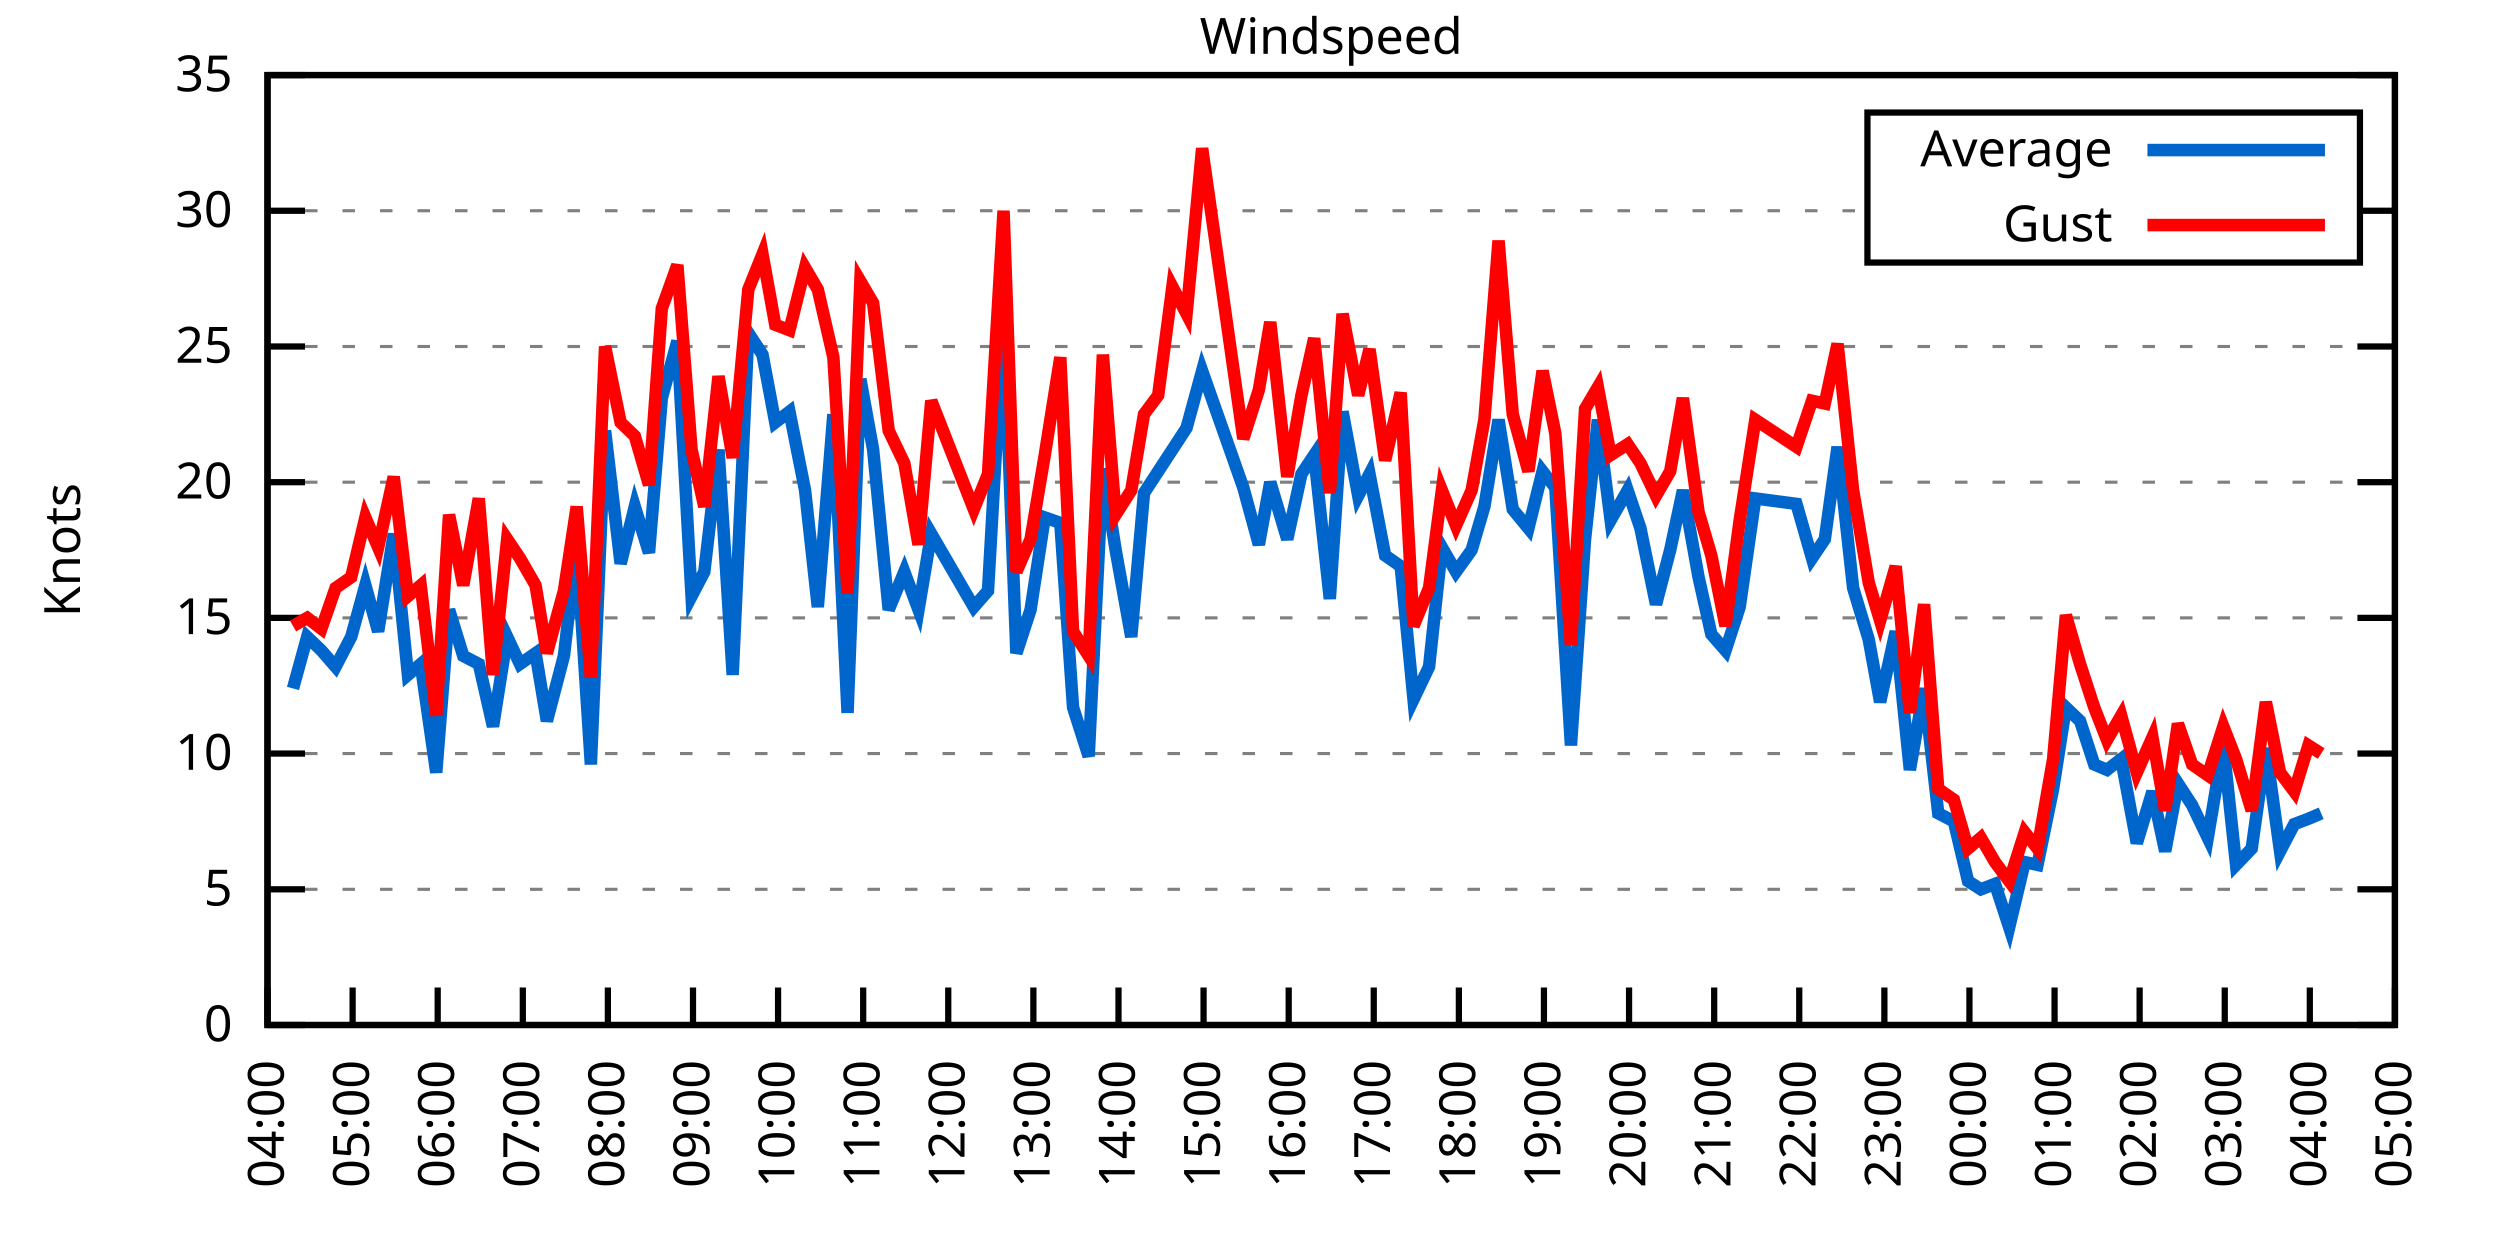
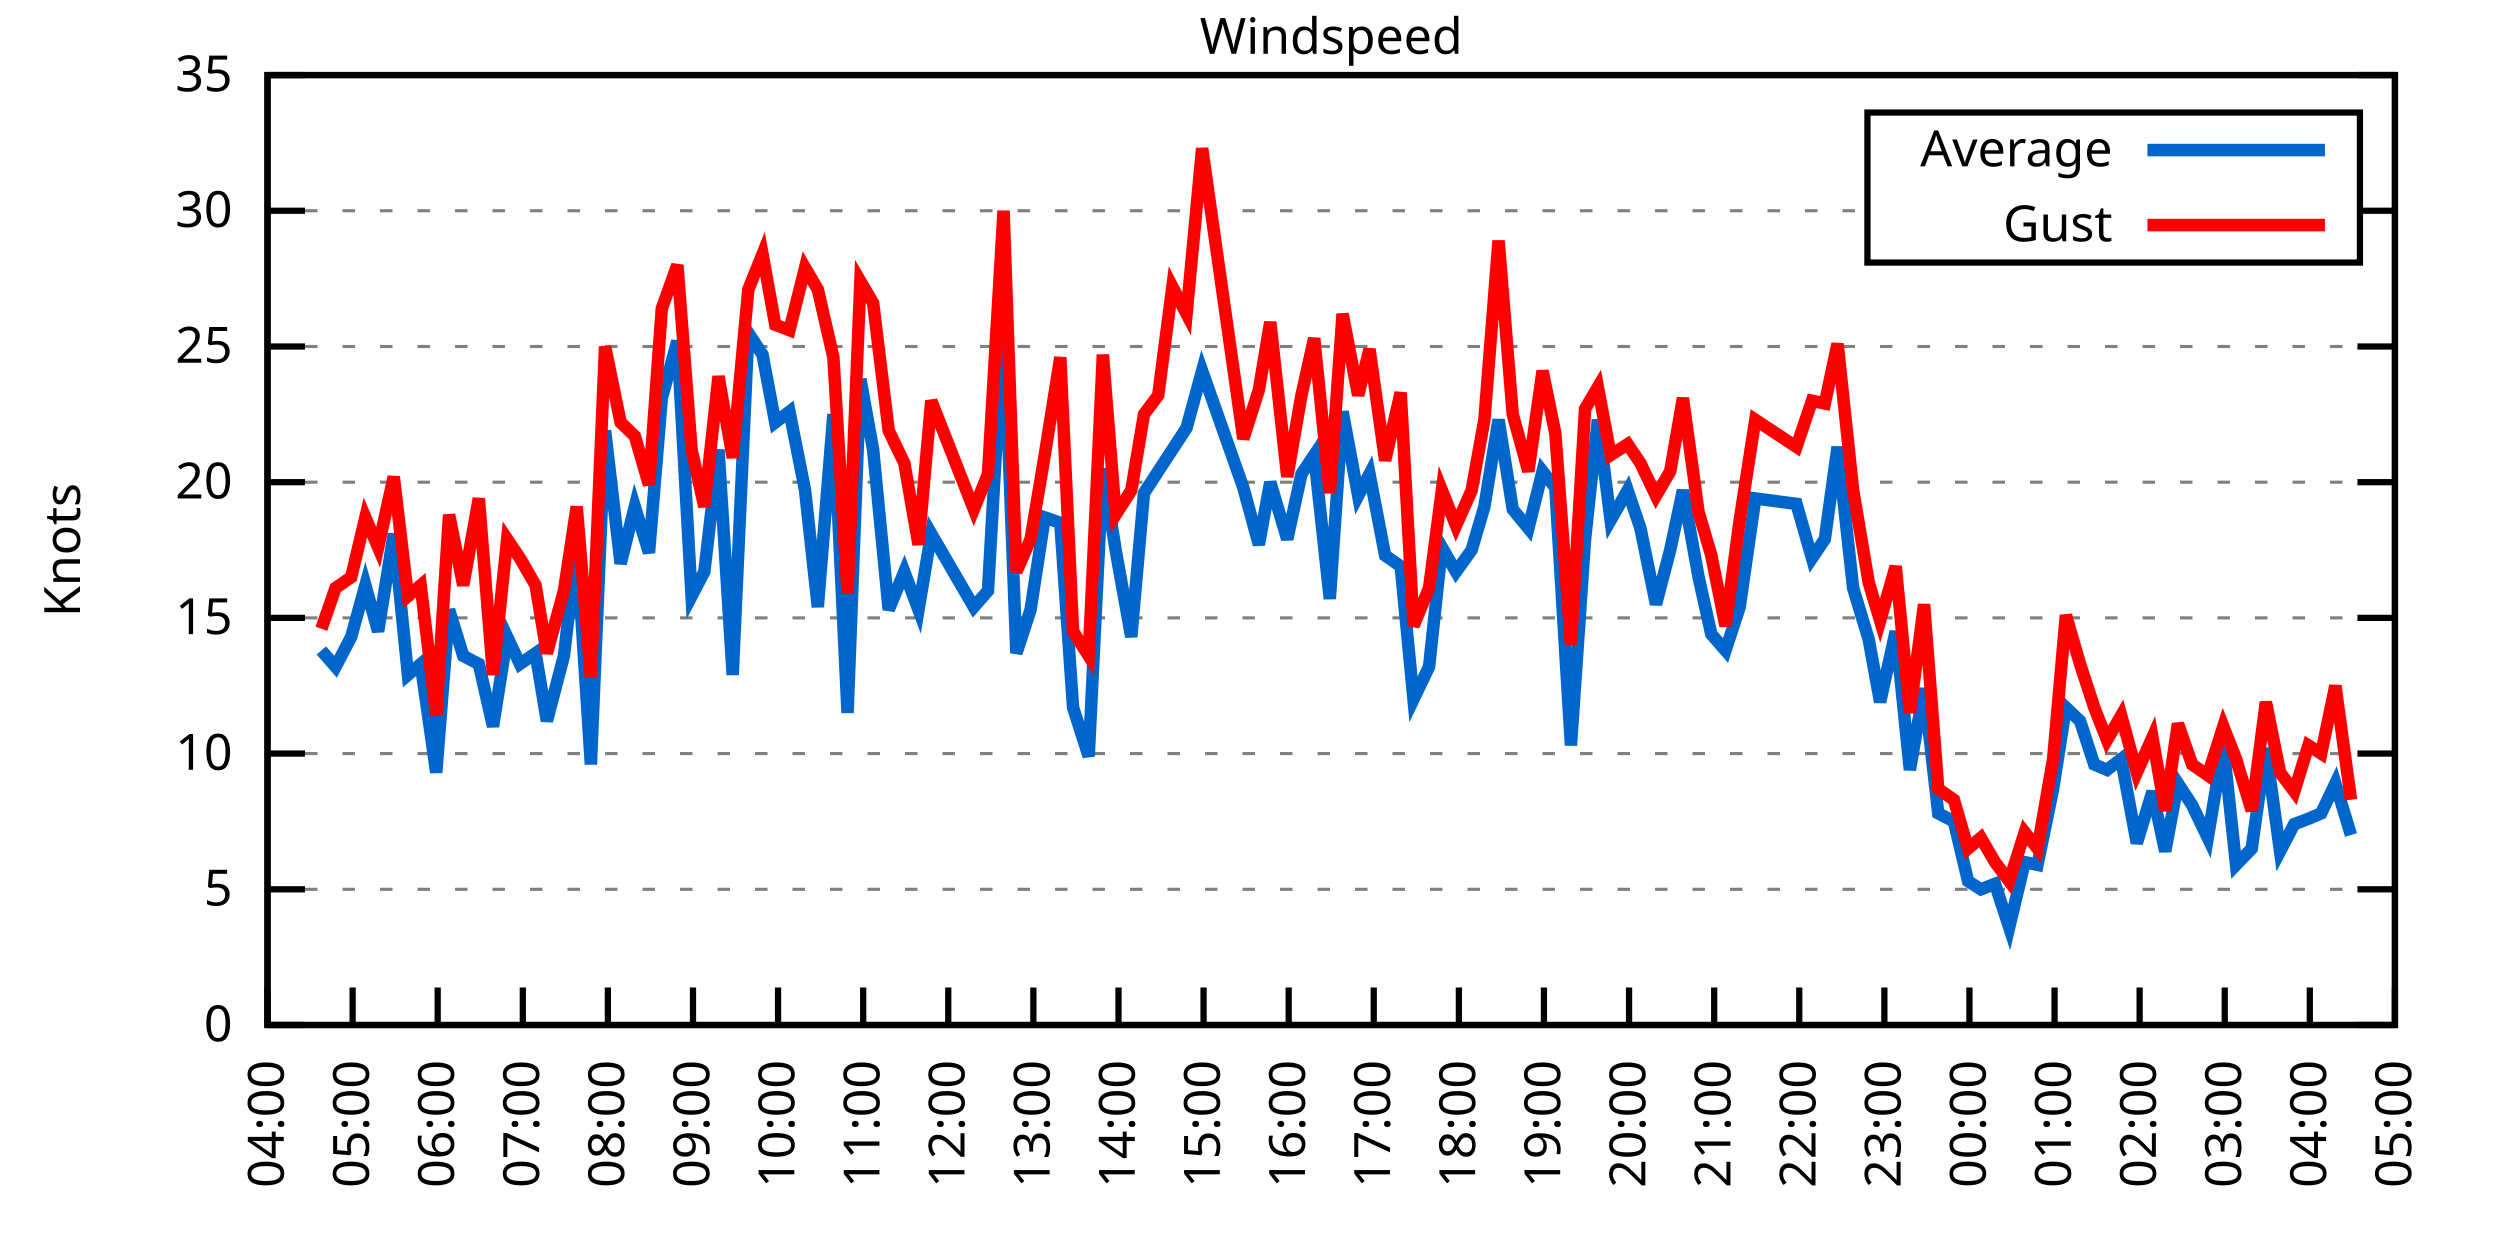
<svg xmlns="http://www.w3.org/2000/svg" xmlns:xlink="http://www.w3.org/1999/xlink" width="400" height="200" viewBox="0 0 400 200">
  <g id="gnuplot_canvas">
    <rect x="0" y="0" width="400" height="200" fill="none" />
    <defs>
      <circle id="gpDot" r="0.5" stroke-width="0.5" stroke="currentColor" />
      <path id="gpPt0" stroke-width="0.333" stroke="currentColor" d="M-1,0 h2 M0,-1 v2" />
      <path id="gpPt1" stroke-width="0.333" stroke="currentColor" d="M-1,-1 L1,1 M1,-1 L-1,1" />
      <path id="gpPt2" stroke-width="0.333" stroke="currentColor" d="M-1,0 L1,0 M0,-1 L0,1 M-1,-1 L1,1 M-1,1 L1,-1" />
      <rect id="gpPt3" stroke-width="0.333" stroke="currentColor" x="-1" y="-1" width="2" height="2" />
      <rect id="gpPt4" stroke-width="0.333" stroke="currentColor" fill="currentColor" x="-1" y="-1" width="2" height="2" />
      <circle id="gpPt5" stroke-width="0.333" stroke="currentColor" cx="0" cy="0" r="1" />
      <use xlink:href="#gpPt5" id="gpPt6" fill="currentColor" stroke="none" />
      <path id="gpPt7" stroke-width="0.333" stroke="currentColor" d="M0,-1.33 L-1.33,0.67 L1.33,0.67 z" />
      <use xlink:href="#gpPt7" id="gpPt8" fill="currentColor" stroke="none" />
      <use xlink:href="#gpPt7" id="gpPt9" stroke="currentColor" transform="rotate(180)" />
      <use xlink:href="#gpPt9" id="gpPt10" fill="currentColor" stroke="none" />
      <use xlink:href="#gpPt3" id="gpPt11" stroke="currentColor" transform="rotate(45)" />
      <use xlink:href="#gpPt11" id="gpPt12" fill="currentColor" stroke="none" />
      <path id="gpPt13" stroke-width="0.333" stroke="currentColor" d="M0,1.330 L1.265,0.411 L0.782,-1.067 L-0.782,-1.076 L-1.265,0.411 z" />
      <use xlink:href="#gpPt13" id="gpPt14" fill="currentColor" stroke="none" />
      <filter id="textbox" filterUnits="objectBoundingBox" x="0" y="0" height="1" width="1">
        <feFlood flood-color="white" flood-opacity="1" result="bgnd" />
        <feComposite in="SourceGraphic" in2="bgnd" operator="atop" />
      </filter>
      <filter id="greybox" filterUnits="objectBoundingBox" x="0" y="0" height="1" width="1">
        <feFlood flood-color="lightgrey" flood-opacity="1" result="grey" />
        <feComposite in="SourceGraphic" in2="grey" operator="atop" />
      </filter>
    </defs>
    <g fill="none" color="white" stroke="currentColor" stroke-width="1.00" stroke-linecap="butt" stroke-linejoin="miter">
</g>
    <g fill="none" color="black" stroke="currentColor" stroke-width="1.00" stroke-linecap="butt" stroke-linejoin="miter">
      <g stroke="none" shape-rendering="crispEdges">
        <polygon fill="rgb(255, 255, 255)" points="42.80,164.00 383.18,164.00 383.18,12.02 42.80,12.02 " />
      </g>
    </g>
    <g fill="none" color="black" stroke="currentColor" stroke-width="1.00" stroke-linecap="butt" stroke-linejoin="miter">
</g>
    <g fill="none" color="black" stroke="black" stroke-width="0.50" stroke-linecap="butt" stroke-linejoin="miter">
</g>
    <g fill="none" color="gray" stroke="currentColor" stroke-width="0.50" stroke-linecap="butt" stroke-linejoin="miter">
      <path stroke="gray" stroke-dasharray="2,4" class="gridline" d="M42.80,164.00 L383.19,164.00  " />
    </g>
    <g fill="none" color="gray" stroke="gray" stroke-width="1.00" stroke-linecap="butt" stroke-linejoin="miter">
</g>
    <g fill="none" color="black" stroke="currentColor" stroke-width="1.00" stroke-linecap="butt" stroke-linejoin="miter">
      <path stroke="black" d="M42.80,164.00 L48.80,164.00 M383.19,164.00 L377.19,164.00  " />
      <g transform="translate(37.20,166.60)" stroke="none" fill="black" font-family="Sans" font-size="8.00" text-anchor="end">
        <text>
          <tspan font-family="Sans"> 0</tspan>
        </text>
      </g>
    </g>
    <g fill="none" color="black" stroke="currentColor" stroke-width="1.00" stroke-linecap="butt" stroke-linejoin="miter">
</g>
    <g fill="none" color="black" stroke="black" stroke-width="0.50" stroke-linecap="butt" stroke-linejoin="miter">
</g>
    <g fill="none" color="gray" stroke="currentColor" stroke-width="0.50" stroke-linecap="butt" stroke-linejoin="miter">
      <path stroke="gray" stroke-dasharray="2,4" class="gridline" d="M42.80,142.29 L383.19,142.29  " />
    </g>
    <g fill="none" color="gray" stroke="gray" stroke-width="1.00" stroke-linecap="butt" stroke-linejoin="miter">
</g>
    <g fill="none" color="black" stroke="currentColor" stroke-width="1.00" stroke-linecap="butt" stroke-linejoin="miter">
      <path stroke="black" d="M42.80,142.29 L48.80,142.29 M383.19,142.29 L377.19,142.29  " />
      <g transform="translate(37.20,144.89)" stroke="none" fill="black" font-family="Sans" font-size="8.00" text-anchor="end">
        <text>
          <tspan font-family="Sans"> 5</tspan>
        </text>
      </g>
    </g>
    <g fill="none" color="black" stroke="currentColor" stroke-width="1.00" stroke-linecap="butt" stroke-linejoin="miter">
</g>
    <g fill="none" color="black" stroke="black" stroke-width="0.50" stroke-linecap="butt" stroke-linejoin="miter">
</g>
    <g fill="none" color="gray" stroke="currentColor" stroke-width="0.50" stroke-linecap="butt" stroke-linejoin="miter">
      <path stroke="gray" stroke-dasharray="2,4" class="gridline" d="M42.80,120.57 L383.19,120.57  " />
    </g>
    <g fill="none" color="gray" stroke="gray" stroke-width="1.00" stroke-linecap="butt" stroke-linejoin="miter">
</g>
    <g fill="none" color="black" stroke="currentColor" stroke-width="1.00" stroke-linecap="butt" stroke-linejoin="miter">
      <path stroke="black" d="M42.80,120.57 L48.80,120.57 M383.19,120.57 L377.19,120.57  " />
      <g transform="translate(37.20,123.17)" stroke="none" fill="black" font-family="Sans" font-size="8.00" text-anchor="end">
        <text>
          <tspan font-family="Sans"> 10</tspan>
        </text>
      </g>
    </g>
    <g fill="none" color="black" stroke="currentColor" stroke-width="1.00" stroke-linecap="butt" stroke-linejoin="miter">
</g>
    <g fill="none" color="black" stroke="black" stroke-width="0.50" stroke-linecap="butt" stroke-linejoin="miter">
</g>
    <g fill="none" color="gray" stroke="currentColor" stroke-width="0.50" stroke-linecap="butt" stroke-linejoin="miter">
      <path stroke="gray" stroke-dasharray="2,4" class="gridline" d="M42.80,98.86 L383.19,98.86  " />
    </g>
    <g fill="none" color="gray" stroke="gray" stroke-width="1.00" stroke-linecap="butt" stroke-linejoin="miter">
</g>
    <g fill="none" color="black" stroke="currentColor" stroke-width="1.00" stroke-linecap="butt" stroke-linejoin="miter">
      <path stroke="black" d="M42.80,98.86 L48.80,98.86 M383.19,98.86 L377.19,98.86  " />
      <g transform="translate(37.20,101.46)" stroke="none" fill="black" font-family="Sans" font-size="8.00" text-anchor="end">
        <text>
          <tspan font-family="Sans"> 15</tspan>
        </text>
      </g>
    </g>
    <g fill="none" color="black" stroke="currentColor" stroke-width="1.00" stroke-linecap="butt" stroke-linejoin="miter">
</g>
    <g fill="none" color="black" stroke="black" stroke-width="0.50" stroke-linecap="butt" stroke-linejoin="miter">
</g>
    <g fill="none" color="gray" stroke="currentColor" stroke-width="0.50" stroke-linecap="butt" stroke-linejoin="miter">
      <path stroke="gray" stroke-dasharray="2,4" class="gridline" d="M42.80,77.15 L383.19,77.15  " />
    </g>
    <g fill="none" color="gray" stroke="gray" stroke-width="1.00" stroke-linecap="butt" stroke-linejoin="miter">
</g>
    <g fill="none" color="black" stroke="currentColor" stroke-width="1.00" stroke-linecap="butt" stroke-linejoin="miter">
      <path stroke="black" d="M42.80,77.15 L48.80,77.15 M383.19,77.15 L377.19,77.15  " />
      <g transform="translate(37.20,79.75)" stroke="none" fill="black" font-family="Sans" font-size="8.00" text-anchor="end">
        <text>
          <tspan font-family="Sans"> 20</tspan>
        </text>
      </g>
    </g>
    <g fill="none" color="black" stroke="currentColor" stroke-width="1.00" stroke-linecap="butt" stroke-linejoin="miter">
</g>
    <g fill="none" color="black" stroke="black" stroke-width="0.50" stroke-linecap="butt" stroke-linejoin="miter">
</g>
    <g fill="none" color="gray" stroke="currentColor" stroke-width="0.50" stroke-linecap="butt" stroke-linejoin="miter">
      <path stroke="gray" stroke-dasharray="2,4" class="gridline" d="M42.80,55.44 L383.19,55.44  " />
    </g>
    <g fill="none" color="gray" stroke="gray" stroke-width="1.00" stroke-linecap="butt" stroke-linejoin="miter">
</g>
    <g fill="none" color="black" stroke="currentColor" stroke-width="1.00" stroke-linecap="butt" stroke-linejoin="miter">
      <path stroke="black" d="M42.80,55.44 L48.80,55.44 M383.19,55.44 L377.19,55.44  " />
      <g transform="translate(37.20,58.04)" stroke="none" fill="black" font-family="Sans" font-size="8.00" text-anchor="end">
        <text>
          <tspan font-family="Sans"> 25</tspan>
        </text>
      </g>
    </g>
    <g fill="none" color="black" stroke="currentColor" stroke-width="1.00" stroke-linecap="butt" stroke-linejoin="miter">
</g>
    <g fill="none" color="black" stroke="black" stroke-width="0.50" stroke-linecap="butt" stroke-linejoin="miter">
</g>
    <g fill="none" color="gray" stroke="currentColor" stroke-width="0.50" stroke-linecap="butt" stroke-linejoin="miter">
      <path stroke="gray" stroke-dasharray="2,4" class="gridline" d="M42.80,33.72 L298.79,33.72 M377.59,33.72 L383.19,33.72  " />
    </g>
    <g fill="none" color="gray" stroke="gray" stroke-width="1.00" stroke-linecap="butt" stroke-linejoin="miter">
</g>
    <g fill="none" color="black" stroke="currentColor" stroke-width="1.00" stroke-linecap="butt" stroke-linejoin="miter">
      <path stroke="black" d="M42.80,33.72 L48.80,33.72 M383.19,33.72 L377.19,33.72  " />
      <g transform="translate(37.20,36.32)" stroke="none" fill="black" font-family="Sans" font-size="8.00" text-anchor="end">
        <text>
          <tspan font-family="Sans"> 30</tspan>
        </text>
      </g>
    </g>
    <g fill="none" color="black" stroke="currentColor" stroke-width="1.00" stroke-linecap="butt" stroke-linejoin="miter">
</g>
    <g fill="none" color="black" stroke="black" stroke-width="0.50" stroke-linecap="butt" stroke-linejoin="miter">
</g>
    <g fill="none" color="gray" stroke="currentColor" stroke-width="0.50" stroke-linecap="butt" stroke-linejoin="miter">
      <path stroke="gray" stroke-dasharray="2,4" class="gridline" d="M42.80,12.01 L383.19,12.01  " />
    </g>
    <g fill="none" color="gray" stroke="gray" stroke-width="1.00" stroke-linecap="butt" stroke-linejoin="miter">
</g>
    <g fill="none" color="black" stroke="currentColor" stroke-width="1.00" stroke-linecap="butt" stroke-linejoin="miter">
      <path stroke="black" d="M42.80,12.01 L48.80,12.01 M383.19,12.01 L377.19,12.01  " />
      <g transform="translate(37.20,14.61)" stroke="none" fill="black" font-family="Sans" font-size="8.00" text-anchor="end">
        <text>
          <tspan font-family="Sans"> 35</tspan>
        </text>
      </g>
    </g>
    <g fill="none" color="black" stroke="currentColor" stroke-width="1.00" stroke-linecap="butt" stroke-linejoin="miter">
      <path stroke="black" d="M42.80,164.00 L42.80,158.00  " />
      <g transform="translate(45.40,169.60) rotate(270.00)" stroke="none" fill="black" font-family="Sans" font-size="8.00" text-anchor="end">
        <text>
          <tspan font-family="Sans">04:00</tspan>
        </text>
      </g>
    </g>
    <g fill="none" color="black" stroke="currentColor" stroke-width="1.00" stroke-linecap="butt" stroke-linejoin="miter">
      <path stroke="black" d="M56.42,164.00 L56.42,158.00  " />
      <g transform="translate(59.02,169.60) rotate(270.00)" stroke="none" fill="black" font-family="Sans" font-size="8.00" text-anchor="end">
        <text>
          <tspan font-family="Sans">05:00</tspan>
        </text>
      </g>
    </g>
    <g fill="none" color="black" stroke="currentColor" stroke-width="1.00" stroke-linecap="butt" stroke-linejoin="miter">
      <path stroke="black" d="M70.03,164.00 L70.03,158.00  " />
      <g transform="translate(72.63,169.60) rotate(270.00)" stroke="none" fill="black" font-family="Sans" font-size="8.00" text-anchor="end">
        <text>
          <tspan font-family="Sans">06:00</tspan>
        </text>
      </g>
    </g>
    <g fill="none" color="black" stroke="currentColor" stroke-width="1.00" stroke-linecap="butt" stroke-linejoin="miter">
      <path stroke="black" d="M83.65,164.00 L83.65,158.00  " />
      <g transform="translate(86.25,169.60) rotate(270.00)" stroke="none" fill="black" font-family="Sans" font-size="8.00" text-anchor="end">
        <text>
          <tspan font-family="Sans">07:00</tspan>
        </text>
      </g>
    </g>
    <g fill="none" color="black" stroke="currentColor" stroke-width="1.00" stroke-linecap="butt" stroke-linejoin="miter">
      <path stroke="black" d="M97.26,164.00 L97.26,158.00  " />
      <g transform="translate(99.86,169.60) rotate(270.00)" stroke="none" fill="black" font-family="Sans" font-size="8.00" text-anchor="end">
        <text>
          <tspan font-family="Sans">08:00</tspan>
        </text>
      </g>
    </g>
    <g fill="none" color="black" stroke="currentColor" stroke-width="1.00" stroke-linecap="butt" stroke-linejoin="miter">
      <path stroke="black" d="M110.88,164.00 L110.88,158.00  " />
      <g transform="translate(113.48,169.60) rotate(270.00)" stroke="none" fill="black" font-family="Sans" font-size="8.00" text-anchor="end">
        <text>
          <tspan font-family="Sans">09:00</tspan>
        </text>
      </g>
    </g>
    <g fill="none" color="black" stroke="currentColor" stroke-width="1.00" stroke-linecap="butt" stroke-linejoin="miter">
      <path stroke="black" d="M124.49,164.00 L124.49,158.00  " />
      <g transform="translate(127.09,169.60) rotate(270.00)" stroke="none" fill="black" font-family="Sans" font-size="8.00" text-anchor="end">
        <text>
          <tspan font-family="Sans">10:00</tspan>
        </text>
      </g>
    </g>
    <g fill="none" color="black" stroke="currentColor" stroke-width="1.00" stroke-linecap="butt" stroke-linejoin="miter">
      <path stroke="black" d="M138.11,164.00 L138.11,158.00  " />
      <g transform="translate(140.71,169.60) rotate(270.00)" stroke="none" fill="black" font-family="Sans" font-size="8.00" text-anchor="end">
        <text>
          <tspan font-family="Sans">11:00</tspan>
        </text>
      </g>
    </g>
    <g fill="none" color="black" stroke="currentColor" stroke-width="1.00" stroke-linecap="butt" stroke-linejoin="miter">
      <path stroke="black" d="M151.72,164.00 L151.72,158.00  " />
      <g transform="translate(154.32,169.60) rotate(270.00)" stroke="none" fill="black" font-family="Sans" font-size="8.00" text-anchor="end">
        <text>
          <tspan font-family="Sans">12:00</tspan>
        </text>
      </g>
    </g>
    <g fill="none" color="black" stroke="currentColor" stroke-width="1.00" stroke-linecap="butt" stroke-linejoin="miter">
      <path stroke="black" d="M165.34,164.00 L165.34,158.00  " />
      <g transform="translate(167.94,169.60) rotate(270.00)" stroke="none" fill="black" font-family="Sans" font-size="8.00" text-anchor="end">
        <text>
          <tspan font-family="Sans">13:00</tspan>
        </text>
      </g>
    </g>
    <g fill="none" color="black" stroke="currentColor" stroke-width="1.00" stroke-linecap="butt" stroke-linejoin="miter">
      <path stroke="black" d="M178.96,164.00 L178.96,158.00  " />
      <g transform="translate(181.56,169.60) rotate(270.00)" stroke="none" fill="black" font-family="Sans" font-size="8.00" text-anchor="end">
        <text>
          <tspan font-family="Sans">14:00</tspan>
        </text>
      </g>
    </g>
    <g fill="none" color="black" stroke="currentColor" stroke-width="1.00" stroke-linecap="butt" stroke-linejoin="miter">
      <path stroke="black" d="M192.57,164.00 L192.57,158.00  " />
      <g transform="translate(195.17,169.60) rotate(270.00)" stroke="none" fill="black" font-family="Sans" font-size="8.00" text-anchor="end">
        <text>
          <tspan font-family="Sans">15:00</tspan>
        </text>
      </g>
    </g>
    <g fill="none" color="black" stroke="currentColor" stroke-width="1.00" stroke-linecap="butt" stroke-linejoin="miter">
      <path stroke="black" d="M206.19,164.00 L206.19,158.00  " />
      <g transform="translate(208.79,169.60) rotate(270.00)" stroke="none" fill="black" font-family="Sans" font-size="8.00" text-anchor="end">
        <text>
          <tspan font-family="Sans">16:00</tspan>
        </text>
      </g>
    </g>
    <g fill="none" color="black" stroke="currentColor" stroke-width="1.00" stroke-linecap="butt" stroke-linejoin="miter">
      <path stroke="black" d="M219.80,164.00 L219.80,158.00  " />
      <g transform="translate(222.40,169.60) rotate(270.00)" stroke="none" fill="black" font-family="Sans" font-size="8.00" text-anchor="end">
        <text>
          <tspan font-family="Sans">17:00</tspan>
        </text>
      </g>
    </g>
    <g fill="none" color="black" stroke="currentColor" stroke-width="1.00" stroke-linecap="butt" stroke-linejoin="miter">
      <path stroke="black" d="M233.42,164.00 L233.42,158.00  " />
      <g transform="translate(236.02,169.60) rotate(270.00)" stroke="none" fill="black" font-family="Sans" font-size="8.00" text-anchor="end">
        <text>
          <tspan font-family="Sans">18:00</tspan>
        </text>
      </g>
    </g>
    <g fill="none" color="black" stroke="currentColor" stroke-width="1.00" stroke-linecap="butt" stroke-linejoin="miter">
      <path stroke="black" d="M247.03,164.00 L247.03,158.00  " />
      <g transform="translate(249.63,169.60) rotate(270.00)" stroke="none" fill="black" font-family="Sans" font-size="8.00" text-anchor="end">
        <text>
          <tspan font-family="Sans">19:00</tspan>
        </text>
      </g>
    </g>
    <g fill="none" color="black" stroke="currentColor" stroke-width="1.00" stroke-linecap="butt" stroke-linejoin="miter">
      <path stroke="black" d="M260.65,164.00 L260.65,158.00  " />
      <g transform="translate(263.25,169.60) rotate(270.00)" stroke="none" fill="black" font-family="Sans" font-size="8.00" text-anchor="end">
        <text>
          <tspan font-family="Sans">20:00</tspan>
        </text>
      </g>
    </g>
    <g fill="none" color="black" stroke="currentColor" stroke-width="1.00" stroke-linecap="butt" stroke-linejoin="miter">
      <path stroke="black" d="M274.27,164.00 L274.27,158.00  " />
      <g transform="translate(276.87,169.60) rotate(270.00)" stroke="none" fill="black" font-family="Sans" font-size="8.00" text-anchor="end">
        <text>
          <tspan font-family="Sans">21:00</tspan>
        </text>
      </g>
    </g>
    <g fill="none" color="black" stroke="currentColor" stroke-width="1.00" stroke-linecap="butt" stroke-linejoin="miter">
      <path stroke="black" d="M287.88,164.00 L287.88,158.00  " />
      <g transform="translate(290.48,169.60) rotate(270.00)" stroke="none" fill="black" font-family="Sans" font-size="8.00" text-anchor="end">
        <text>
          <tspan font-family="Sans">22:00</tspan>
        </text>
      </g>
    </g>
    <g fill="none" color="black" stroke="currentColor" stroke-width="1.00" stroke-linecap="butt" stroke-linejoin="miter">
      <path stroke="black" d="M301.50,164.00 L301.50,158.00  " />
      <g transform="translate(304.10,169.60) rotate(270.00)" stroke="none" fill="black" font-family="Sans" font-size="8.00" text-anchor="end">
        <text>
          <tspan font-family="Sans">23:00</tspan>
        </text>
      </g>
    </g>
    <g fill="none" color="black" stroke="currentColor" stroke-width="1.00" stroke-linecap="butt" stroke-linejoin="miter">
      <path stroke="black" d="M315.11,164.00 L315.11,158.00  " />
      <g transform="translate(317.71,169.60) rotate(270.00)" stroke="none" fill="black" font-family="Sans" font-size="8.00" text-anchor="end">
        <text>
          <tspan font-family="Sans">00:00</tspan>
        </text>
      </g>
    </g>
    <g fill="none" color="black" stroke="currentColor" stroke-width="1.00" stroke-linecap="butt" stroke-linejoin="miter">
      <path stroke="black" d="M328.73,164.00 L328.73,158.00  " />
      <g transform="translate(331.33,169.60) rotate(270.00)" stroke="none" fill="black" font-family="Sans" font-size="8.00" text-anchor="end">
        <text>
          <tspan font-family="Sans">01:00</tspan>
        </text>
      </g>
    </g>
    <g fill="none" color="black" stroke="currentColor" stroke-width="1.00" stroke-linecap="butt" stroke-linejoin="miter">
      <path stroke="black" d="M342.34,164.00 L342.34,158.00  " />
      <g transform="translate(344.94,169.60) rotate(270.00)" stroke="none" fill="black" font-family="Sans" font-size="8.00" text-anchor="end">
        <text>
          <tspan font-family="Sans">02:00</tspan>
        </text>
      </g>
    </g>
    <g fill="none" color="black" stroke="currentColor" stroke-width="1.00" stroke-linecap="butt" stroke-linejoin="miter">
      <path stroke="black" d="M355.96,164.00 L355.96,158.00  " />
      <g transform="translate(358.56,169.60) rotate(270.00)" stroke="none" fill="black" font-family="Sans" font-size="8.00" text-anchor="end">
        <text>
          <tspan font-family="Sans">03:00</tspan>
        </text>
      </g>
    </g>
    <g fill="none" color="black" stroke="currentColor" stroke-width="1.00" stroke-linecap="butt" stroke-linejoin="miter">
      <path stroke="black" d="M369.57,164.00 L369.57,158.00  " />
      <g transform="translate(372.17,169.60) rotate(270.00)" stroke="none" fill="black" font-family="Sans" font-size="8.00" text-anchor="end">
        <text>
          <tspan font-family="Sans">04:00</tspan>
        </text>
      </g>
    </g>
    <g fill="none" color="black" stroke="currentColor" stroke-width="1.00" stroke-linecap="butt" stroke-linejoin="miter">
      <path stroke="black" d="M383.19,164.00 L383.19,158.00  " />
      <g transform="translate(385.79,169.60) rotate(270.00)" stroke="none" fill="black" font-family="Sans" font-size="8.00" text-anchor="end">
        <text>
          <tspan font-family="Sans">05:00</tspan>
        </text>
      </g>
    </g>
    <g fill="none" color="black" stroke="currentColor" stroke-width="1.00" stroke-linecap="butt" stroke-linejoin="miter">
</g>
    <g fill="none" color="black" stroke="currentColor" stroke-width="1.00" stroke-linecap="butt" stroke-linejoin="miter">
      <path stroke="black" d="M42.80,12.01 L42.80,164.00 L383.19,164.00 L383.19,12.01 L42.80,12.01 Z  " />
    </g>
    <g fill="none" color="black" stroke="currentColor" stroke-width="1.00" stroke-linecap="butt" stroke-linejoin="miter">
</g>
    <g fill="none" color="black" stroke="currentColor" stroke-width="1.00" stroke-linecap="butt" stroke-linejoin="miter">
      <path stroke="black" d="M298.79,42.01 L298.79,18.01 L377.59,18.01 L377.59,42.01 L298.79,42.01 Z  " />
    </g>
    <g id="Windspeed_plot_1">
      <g fill="none" color="white" stroke="black" stroke-width="2.00" stroke-linecap="butt" stroke-linejoin="miter">
</g>
      <g fill="none" color="black" stroke="currentColor" stroke-width="2.00" stroke-linecap="butt" stroke-linejoin="miter">
        <g transform="translate(337.99,26.61)" stroke="none" fill="black" font-family="Sans" font-size="8.00" text-anchor="end">
          <text>
            <tspan font-family="Sans">Average</tspan>
          </text>
        </g>
      </g>
      <g fill="none" color="black" stroke="currentColor" stroke-width="2.00" stroke-linecap="butt" stroke-linejoin="miter">
-         <path stroke="rgb(  0, 102, 204)" d="M343.59,24.01 L371.99,24.01 M46.88,110.15 L49.15,101.90 L51.42,104.07 L53.69,106.68 L56.19,101.90 L58.46,93.65   L60.50,101.03 L63.00,85.40 L65.27,107.98 L67.31,106.24 L69.80,123.61 L71.85,97.56 L74.12,104.94 L76.61,106.24   L78.88,116.23 L81.15,101.90 L83.19,106.24 L85.69,104.51 L87.50,115.36 L90.23,104.94 L92.27,87.14 L94.54,122.31   L96.81,68.90 L99.30,90.18 L101.57,81.06 L103.84,88.44 L105.89,63.69 L108.38,54.57 L110.65,95.39 L112.69,91.48   L114.96,71.94 L117.23,107.98 L119.73,53.26 L122.00,56.74 L124.04,67.59 L126.31,65.86 L128.81,78.45 L130.85,97.12   L133.34,66.29 L135.61,114.06 L137.66,60.65 L139.70,71.94 L142.19,97.56 L144.69,91.48 L146.96,97.56 L149.00,85.40   L155.81,97.12 L158.08,94.52 L160.57,50.66 L162.62,104.51 L164.89,97.56 L167.16,82.79 L169.65,83.66 L171.69,113.19   L174.19,121.01 L176.46,74.98 L178.50,88.00 L181.00,101.90 L183.04,78.89 L185.31,75.41 L187.58,71.94 L189.85,68.46   L192.34,59.34 L198.93,78.02 L201.42,87.14 L203.24,77.15 L205.96,86.27 L208.23,75.85 L210.27,72.81 L212.77,95.82   L214.81,65.86 L217.31,79.32 L219.12,75.85 L221.62,88.87 L224.11,90.61 L226.16,111.89 L228.65,106.68 L230.70,87.57   L232.96,91.48 L235.46,88.00 L237.50,81.06 L239.77,67.16 L242.04,81.49 L244.54,84.53 L246.81,75.41 L248.85,78.02   L251.35,119.27 L253.61,86.27 L255.66,67.16 L257.70,83.23 L260.42,78.45 L262.47,84.53 L264.96,96.69 L267.23,88.00   L269.27,78.45 L271.77,92.35 L273.81,101.47 L276.08,104.07 L278.35,97.12 L280.85,79.75 L287.43,80.62 L289.92,89.31   L291.97,86.27 L294.01,71.50 L296.50,94.08 L299.00,102.34 L300.82,112.32 L303.31,101.03 L305.58,123.18 L307.85,110.15   L310.12,130.13 L312.62,131.43 L314.89,140.98 L316.93,142.29 L319.20,141.42 L321.47,148.37 L323.96,137.94 L326.00,138.38   L328.50,126.22 L330.54,113.19 L332.81,115.36 L335.08,122.31 L337.12,123.18 L339.39,121.44 L341.89,134.90 L344.39,126.65   L346.43,136.21 L348.47,125.35 L350.74,128.83 L353.24,134.04 L355.73,119.27 L357.77,138.38 L360.27,135.77 L362.54,119.71   L364.81,136.21 L367.08,131.86 L369.35,131.00 L371.39,130.13  " />
+         <path stroke="rgb(  0, 102, 204)" d="M343.59,24.01 L371.99,24.01 M51.42,104.07 L53.69,106.68 L56.19,101.90 L58.46,93.65 L60.50,101.03 L63.00,85.40   L65.27,107.98 L67.31,106.24 L69.80,123.61 L71.85,97.56 L74.12,104.94 L76.61,106.24 L78.88,116.23 L81.15,101.90   L83.19,106.24 L85.69,104.51 L87.50,115.36 L90.23,104.94 L92.27,87.14 L94.54,122.31 L96.81,68.90 L99.30,90.18   L101.57,81.06 L103.84,88.44 L105.89,63.69 L108.38,54.57 L110.65,95.39 L112.69,91.48 L114.96,71.94 L117.23,107.98   L119.73,53.26 L122.00,56.74 L124.04,67.59 L126.31,65.86 L128.81,78.45 L130.85,97.12 L133.34,66.29 L135.61,114.06   L137.66,60.65 L139.70,71.94 L142.19,97.56 L144.69,91.48 L146.96,97.56 L149.00,85.40 L155.81,97.12 L158.08,94.52   L160.57,50.66 L162.62,104.51 L164.89,97.56 L167.16,82.79 L169.65,83.66 L171.69,113.19 L174.19,121.01 L176.46,74.98   L178.50,88.00 L181.00,101.90 L183.04,78.89 L185.31,75.41 L187.58,71.94 L189.85,68.46 L192.34,59.34 L198.93,78.02   L201.42,87.14 L203.24,77.15 L205.96,86.27 L208.23,75.85 L210.27,72.81 L212.77,95.82 L214.81,65.86 L217.31,79.32   L219.12,75.85 L221.62,88.87 L224.11,90.61 L226.16,111.89 L228.65,106.68 L230.70,87.57 L232.96,91.48 L235.46,88.00   L237.50,81.06 L239.77,67.16 L242.04,81.49 L244.54,84.53 L246.81,75.41 L248.85,78.02 L251.35,119.27 L253.61,86.27   L255.66,67.16 L257.70,83.23 L260.42,78.45 L262.47,84.53 L264.96,96.69 L267.23,88.00 L269.27,78.45 L271.77,92.35   L273.81,101.47 L276.08,104.07 L278.35,97.12 L280.85,79.75 L287.43,80.62 L289.92,89.31 L291.97,86.27 L294.01,71.50   L296.50,94.08 L299.00,102.34 L300.82,112.32 L303.31,101.03 L305.58,123.18 L307.85,110.15 L310.12,130.13 L312.62,131.43   L314.89,140.98 L316.93,142.29 L319.20,141.42 L321.47,148.37 L323.96,137.94 L326.00,138.38 L328.50,126.22 L330.54,113.19   L332.81,115.36 L335.08,122.31 L337.12,123.18 L339.39,121.44 L341.89,134.90 L344.39,126.65 L346.43,136.21 L348.47,125.35   L350.74,128.83 L353.24,134.04 L355.73,119.27 L357.77,138.38 L360.27,135.77 L362.54,119.71 L364.81,136.21 L367.08,131.86   L369.35,131.00 L371.39,130.13 L373.66,125.35 L376.16,133.60  " />
      </g>
    </g>
    <g id="Windspeed_plot_2">
      <g fill="none" color="black" stroke="currentColor" stroke-width="2.00" stroke-linecap="butt" stroke-linejoin="miter">
        <g transform="translate(337.99,38.61)" stroke="none" fill="black" font-family="Sans" font-size="8.00" text-anchor="end">
          <text>
            <tspan font-family="Sans">Gust</tspan>
          </text>
        </g>
      </g>
      <g fill="none" color="black" stroke="currentColor" stroke-width="2.00" stroke-linecap="butt" stroke-linejoin="miter">
-         <path stroke="rgb(255,   0,   0)" d="M343.59,36.01 L371.99,36.01 M46.88,100.16 L49.15,98.86 L51.42,100.60 L53.69,94.08 L56.19,92.35 L58.46,82.79   L60.50,87.57 L63.00,76.28 L65.27,95.39 L67.31,93.65 L69.80,114.49 L71.85,82.36 L74.12,93.65 L76.61,79.75   L78.88,107.98 L81.15,86.27 L83.19,89.31 L85.69,93.65 L87.50,104.51 L90.23,94.52 L92.27,81.06 L94.54,108.42   L96.81,55.44 L99.30,67.59 L101.57,69.77 L103.84,77.58 L105.89,49.36 L108.38,42.41 L110.65,71.94 L112.69,81.06   L114.96,60.21 L117.23,73.24 L119.73,46.32 L122.00,40.67 L124.04,51.96 L126.31,52.83 L128.81,42.84 L130.85,46.32   L133.34,57.17 L135.61,94.95 L137.66,45.01 L139.70,48.49 L142.19,68.90 L144.69,74.11 L146.96,87.14 L149.00,64.12   L155.81,81.49 L158.08,75.85 L160.57,33.72 L162.62,91.48 L164.89,86.27 L167.16,72.81 L169.65,57.17 L171.69,101.03   L174.19,104.94 L176.46,56.74 L178.50,82.36 L181.00,78.45 L183.04,66.29 L185.31,63.25 L187.58,45.88 L189.85,50.22   L192.34,23.73 L198.93,70.20 L201.42,62.38 L203.24,51.53 L205.96,76.28 L208.23,63.25 L210.27,54.13 L212.77,78.89   L214.81,50.22 L217.31,63.25 L219.12,55.87 L221.62,73.67 L224.11,62.82 L226.16,100.16 L228.65,94.08 L230.70,78.45   L232.96,84.10 L235.46,78.45 L237.50,67.16 L239.77,38.50 L242.04,66.29 L244.54,75.41 L246.81,59.34 L248.85,69.33   L251.35,103.20 L253.61,65.42 L255.66,61.95 L257.70,72.81 L260.42,71.07 L262.47,74.11 L264.96,79.32 L267.23,75.41   L269.27,63.69 L271.77,81.93 L273.81,88.87 L276.08,100.16 L278.35,83.23 L280.85,67.16 L287.43,71.50 L289.92,64.12   L291.97,64.56 L294.01,55.00 L296.50,78.45 L299.00,93.22 L300.82,99.30 L303.31,90.61 L305.58,114.06 L307.85,96.69   L310.12,126.22 L312.62,127.96 L314.89,135.77 L316.93,134.04 L319.20,137.94 L321.47,140.98 L323.96,133.17 L326.00,135.77   L328.50,121.44 L330.54,98.43 L332.81,106.24 L335.08,113.19 L337.12,118.40 L339.39,114.49 L341.89,123.61 L344.39,117.97   L346.43,129.69 L348.47,115.80 L350.74,122.31 L353.24,124.05 L355.73,116.23 L357.77,121.44 L360.27,129.69 L362.54,112.32   L364.81,123.61 L367.08,126.65 L369.35,119.27 L371.39,120.57  " />
+         <path stroke="rgb(255,   0,   0)" d="M343.59,36.01 L371.99,36.01 M51.42,100.60 L53.69,94.08 L56.19,92.35 L58.46,82.79 L60.50,87.57 L63.00,76.28   L65.27,95.39 L67.31,93.65 L69.80,114.49 L71.85,82.36 L74.12,93.65 L76.61,79.75 L78.88,107.98 L81.15,86.27   L83.19,89.31 L85.69,93.65 L87.50,104.51 L90.23,94.52 L92.27,81.06 L94.54,108.42 L96.81,55.44 L99.30,67.59   L101.57,69.77 L103.84,77.58 L105.89,49.36 L108.38,42.41 L110.65,71.94 L112.69,81.06 L114.96,60.21 L117.23,73.24   L119.73,46.32 L122.00,40.67 L124.04,51.96 L126.31,52.83 L128.81,42.84 L130.85,46.32 L133.34,57.17 L135.61,94.95   L137.66,45.01 L139.70,48.49 L142.19,68.90 L144.69,74.11 L146.96,87.14 L149.00,64.12 L155.81,81.49 L158.08,75.85   L160.57,33.72 L162.62,91.48 L164.89,86.27 L167.16,72.81 L169.65,57.17 L171.69,101.03 L174.19,104.94 L176.46,56.74   L178.50,82.36 L181.00,78.45 L183.04,66.29 L185.31,63.25 L187.58,45.88 L189.85,50.22 L192.34,23.73 L198.93,70.20   L201.42,62.38 L203.24,51.53 L205.96,76.28 L208.23,63.25 L210.27,54.13 L212.77,78.89 L214.81,50.22 L217.31,63.25   L219.12,55.87 L221.62,73.67 L224.11,62.82 L226.16,100.16 L228.65,94.08 L230.70,78.45 L232.96,84.10 L235.46,78.45   L237.50,67.16 L239.77,38.50 L242.04,66.29 L244.54,75.41 L246.81,59.34 L248.85,69.33 L251.35,103.20 L253.61,65.42   L255.66,61.95 L257.70,72.81 L260.42,71.07 L262.47,74.11 L264.96,79.32 L267.23,75.41 L269.27,63.69 L271.77,81.93   L273.81,88.87 L276.08,100.16 L278.35,83.23 L280.85,67.16 L287.43,71.50 L289.92,64.12 L291.97,64.56 L294.01,55.00   L296.50,78.45 L299.00,93.22 L300.82,99.30 L303.31,90.61 L305.58,114.06 L307.85,96.69 L310.12,126.22 L312.62,127.96   L314.89,135.77 L316.93,134.04 L319.20,137.94 L321.47,140.98 L323.96,133.17 L326.00,135.77 L328.50,121.44 L330.54,98.43   L332.81,106.24 L335.08,113.19 L337.12,118.40 L339.39,114.49 L341.89,123.61 L344.39,117.97 L346.43,129.69 L348.47,115.80   L350.74,122.31 L353.24,124.05 L355.73,116.23 L357.77,121.44 L360.27,129.69 L362.54,112.32 L364.81,123.61 L367.08,126.65   L369.35,119.27 L371.39,120.57 L373.66,109.72 L376.16,127.96  " />
      </g>
    </g>
    <g fill="none" color="black" stroke="currentColor" stroke-width="2.00" stroke-linecap="butt" stroke-linejoin="miter">
</g>
    <g fill="none" color="black" stroke="black" stroke-width="1.00" stroke-linecap="butt" stroke-linejoin="miter">
</g>
    <g fill="none" color="black" stroke="currentColor" stroke-width="1.00" stroke-linecap="butt" stroke-linejoin="miter">
      <path stroke="black" d="M42.80,12.01 L42.80,164.00 L383.19,164.00 L383.19,12.01 L42.80,12.01 Z  " />
      <g transform="translate(12.80,88.01) rotate(270.00)" stroke="none" fill="black" font-family="Sans" font-size="8.00" text-anchor="middle">
        <text>
          <tspan font-family="Sans">Knots</tspan>
        </text>
      </g>
    </g>
    <g fill="none" color="black" stroke="currentColor" stroke-width="1.00" stroke-linecap="butt" stroke-linejoin="miter">
</g>
    <g fill="none" color="black" stroke="currentColor" stroke-width="1.00" stroke-linecap="butt" stroke-linejoin="miter">
      <g transform="translate(212.99,8.61)" stroke="none" fill="black" font-family="Sans" font-size="8.00" text-anchor="middle">
        <text>
          <tspan font-family="Sans">Windspeed</tspan>
        </text>
      </g>
    </g>
    <g fill="none" color="black" stroke="currentColor" stroke-width="1.00" stroke-linecap="butt" stroke-linejoin="miter">
</g>
  </g>
</svg>
